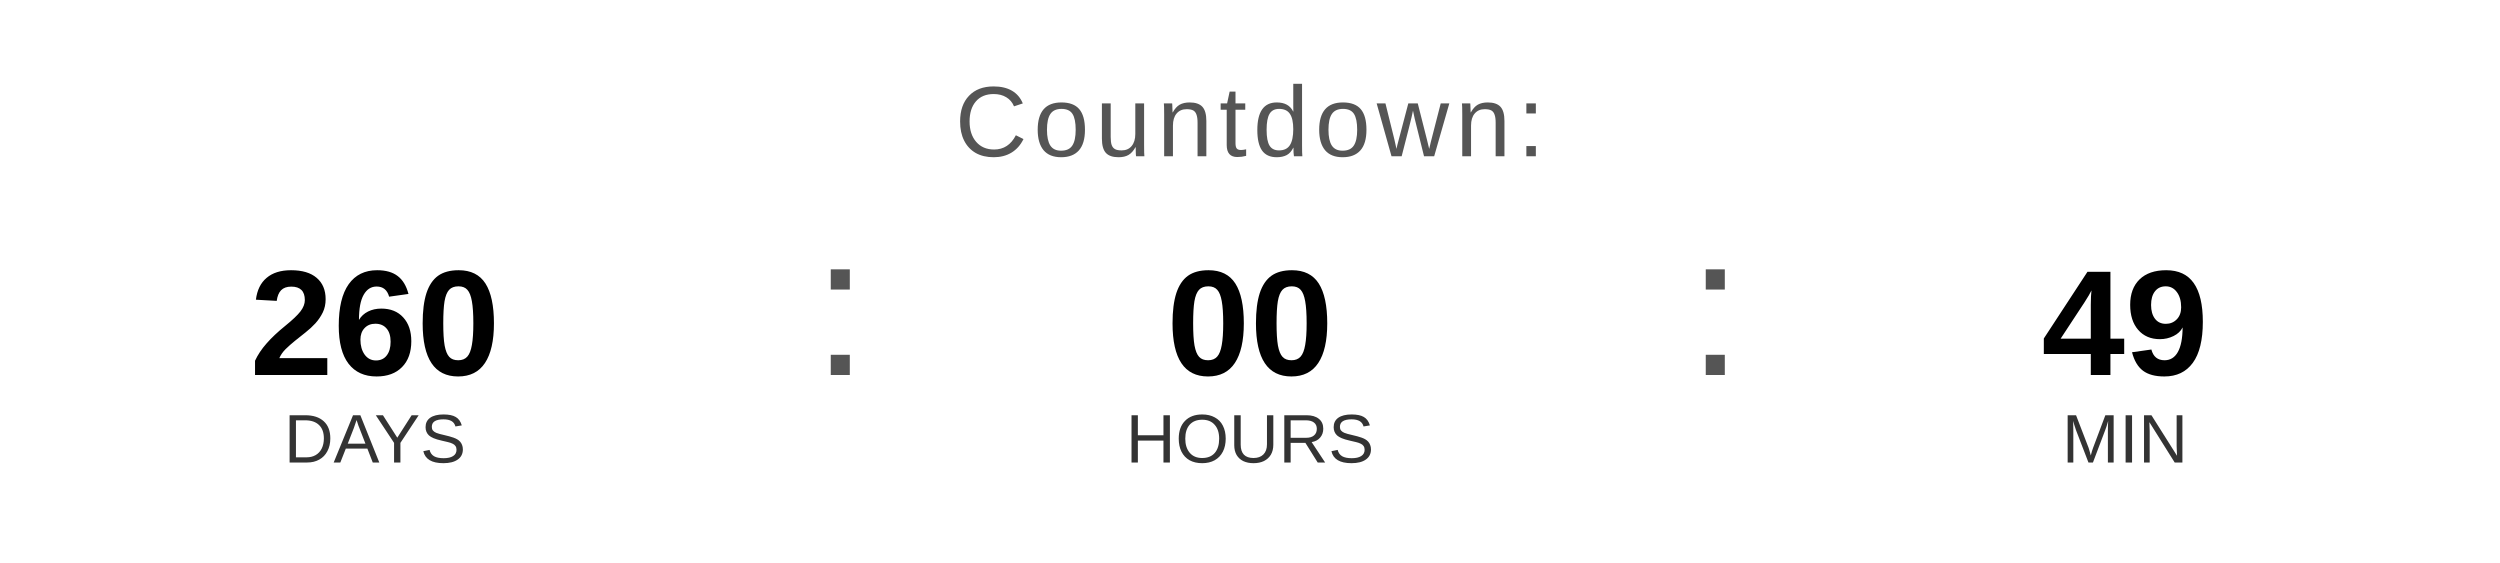
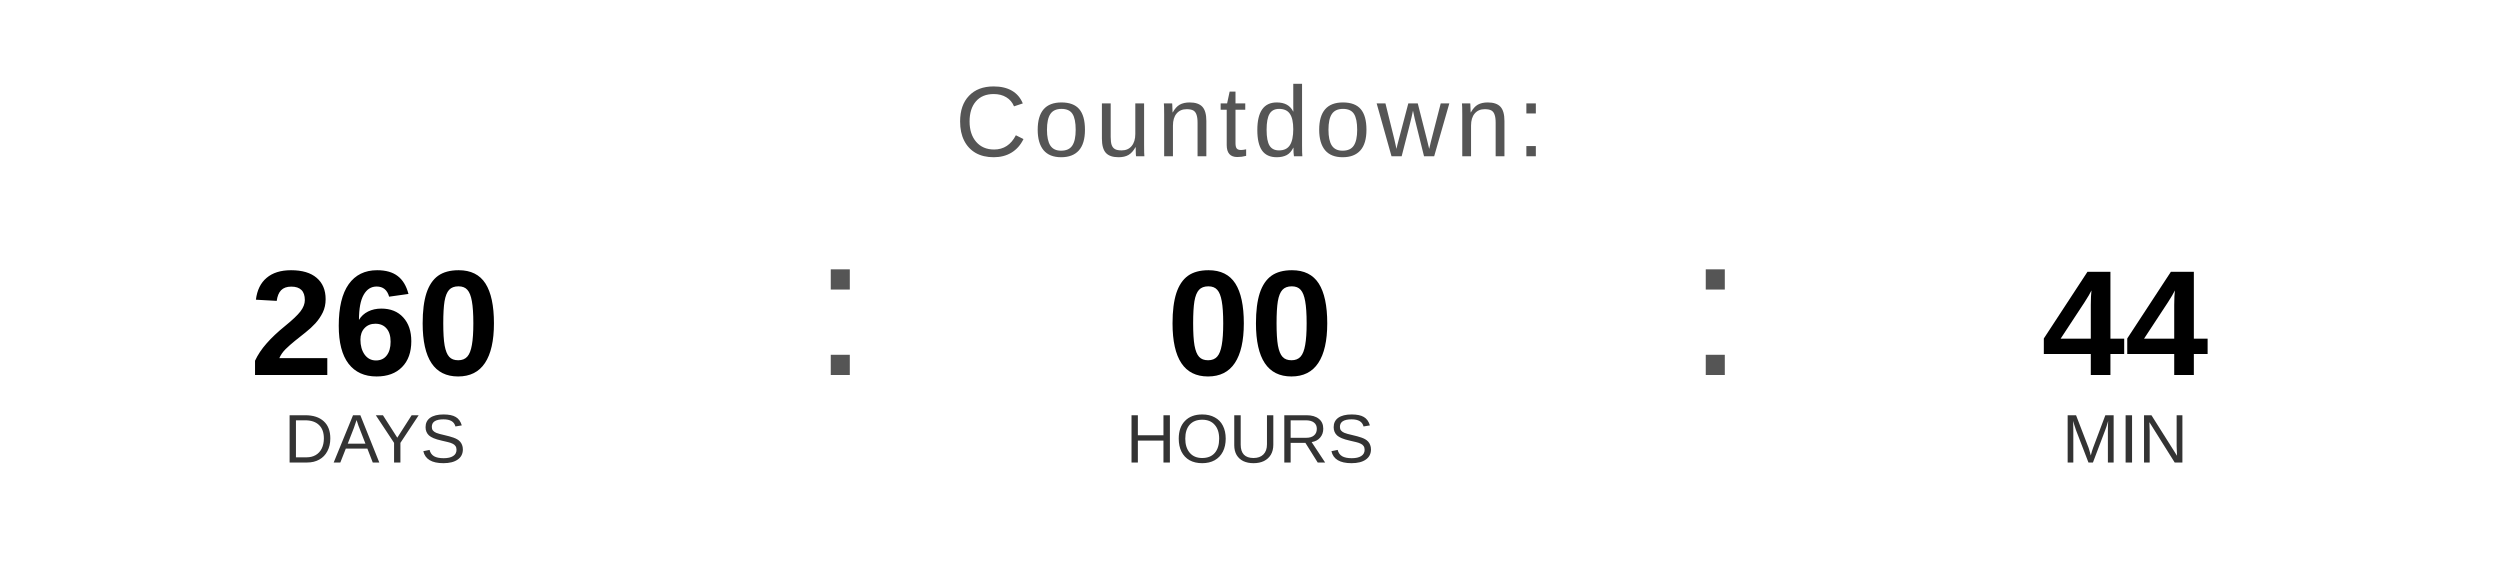
<svg xmlns="http://www.w3.org/2000/svg" width="400" height="90" viewBox="0 0 400 90">
  <text x="200" y="25" font-family="Arial, Helvetica, sans-serif" font-size="16" fill="#555555" text-anchor="middle" letter-spacing="1">
    Countdown:
  </text>
  <text x="60" y="60" font-family="Arial, Helvetica, sans-serif" font-size="24" font-weight="bold" fill="#000000" text-anchor="middle">260</text>
  <text x="60" y="74" font-family="Arial, Helvetica, sans-serif" font-size="11" fill="#333333" text-anchor="middle">DAYS</text>
  <text x="130" y="60" font-family="Arial, sans-serif" font-size="32" fill="#555555">:</text>
  <text x="200" y="60" font-family="Arial, Helvetica, sans-serif" font-size="24" font-weight="bold" fill="#000000" text-anchor="middle">00</text>
  <text x="200" y="74" font-family="Arial, Helvetica, sans-serif" font-size="11" fill="#333333" text-anchor="middle">HOURS</text>
  <text x="270" y="60" font-family="Arial, sans-serif" font-size="32" fill="#555555">:</text>
-   <text x="340" y="60" font-family="Arial, Helvetica, sans-serif" font-size="24" font-weight="bold" fill="#000000" text-anchor="middle">49</text>
+   <text x="340" y="60" font-family="Arial, Helvetica, sans-serif" font-size="24" font-weight="bold" fill="#000000" text-anchor="middle">44</text>
  <text x="340" y="74" font-family="Arial, Helvetica, sans-serif" font-size="11" fill="#333333" text-anchor="middle">MIN</text>
</svg>
